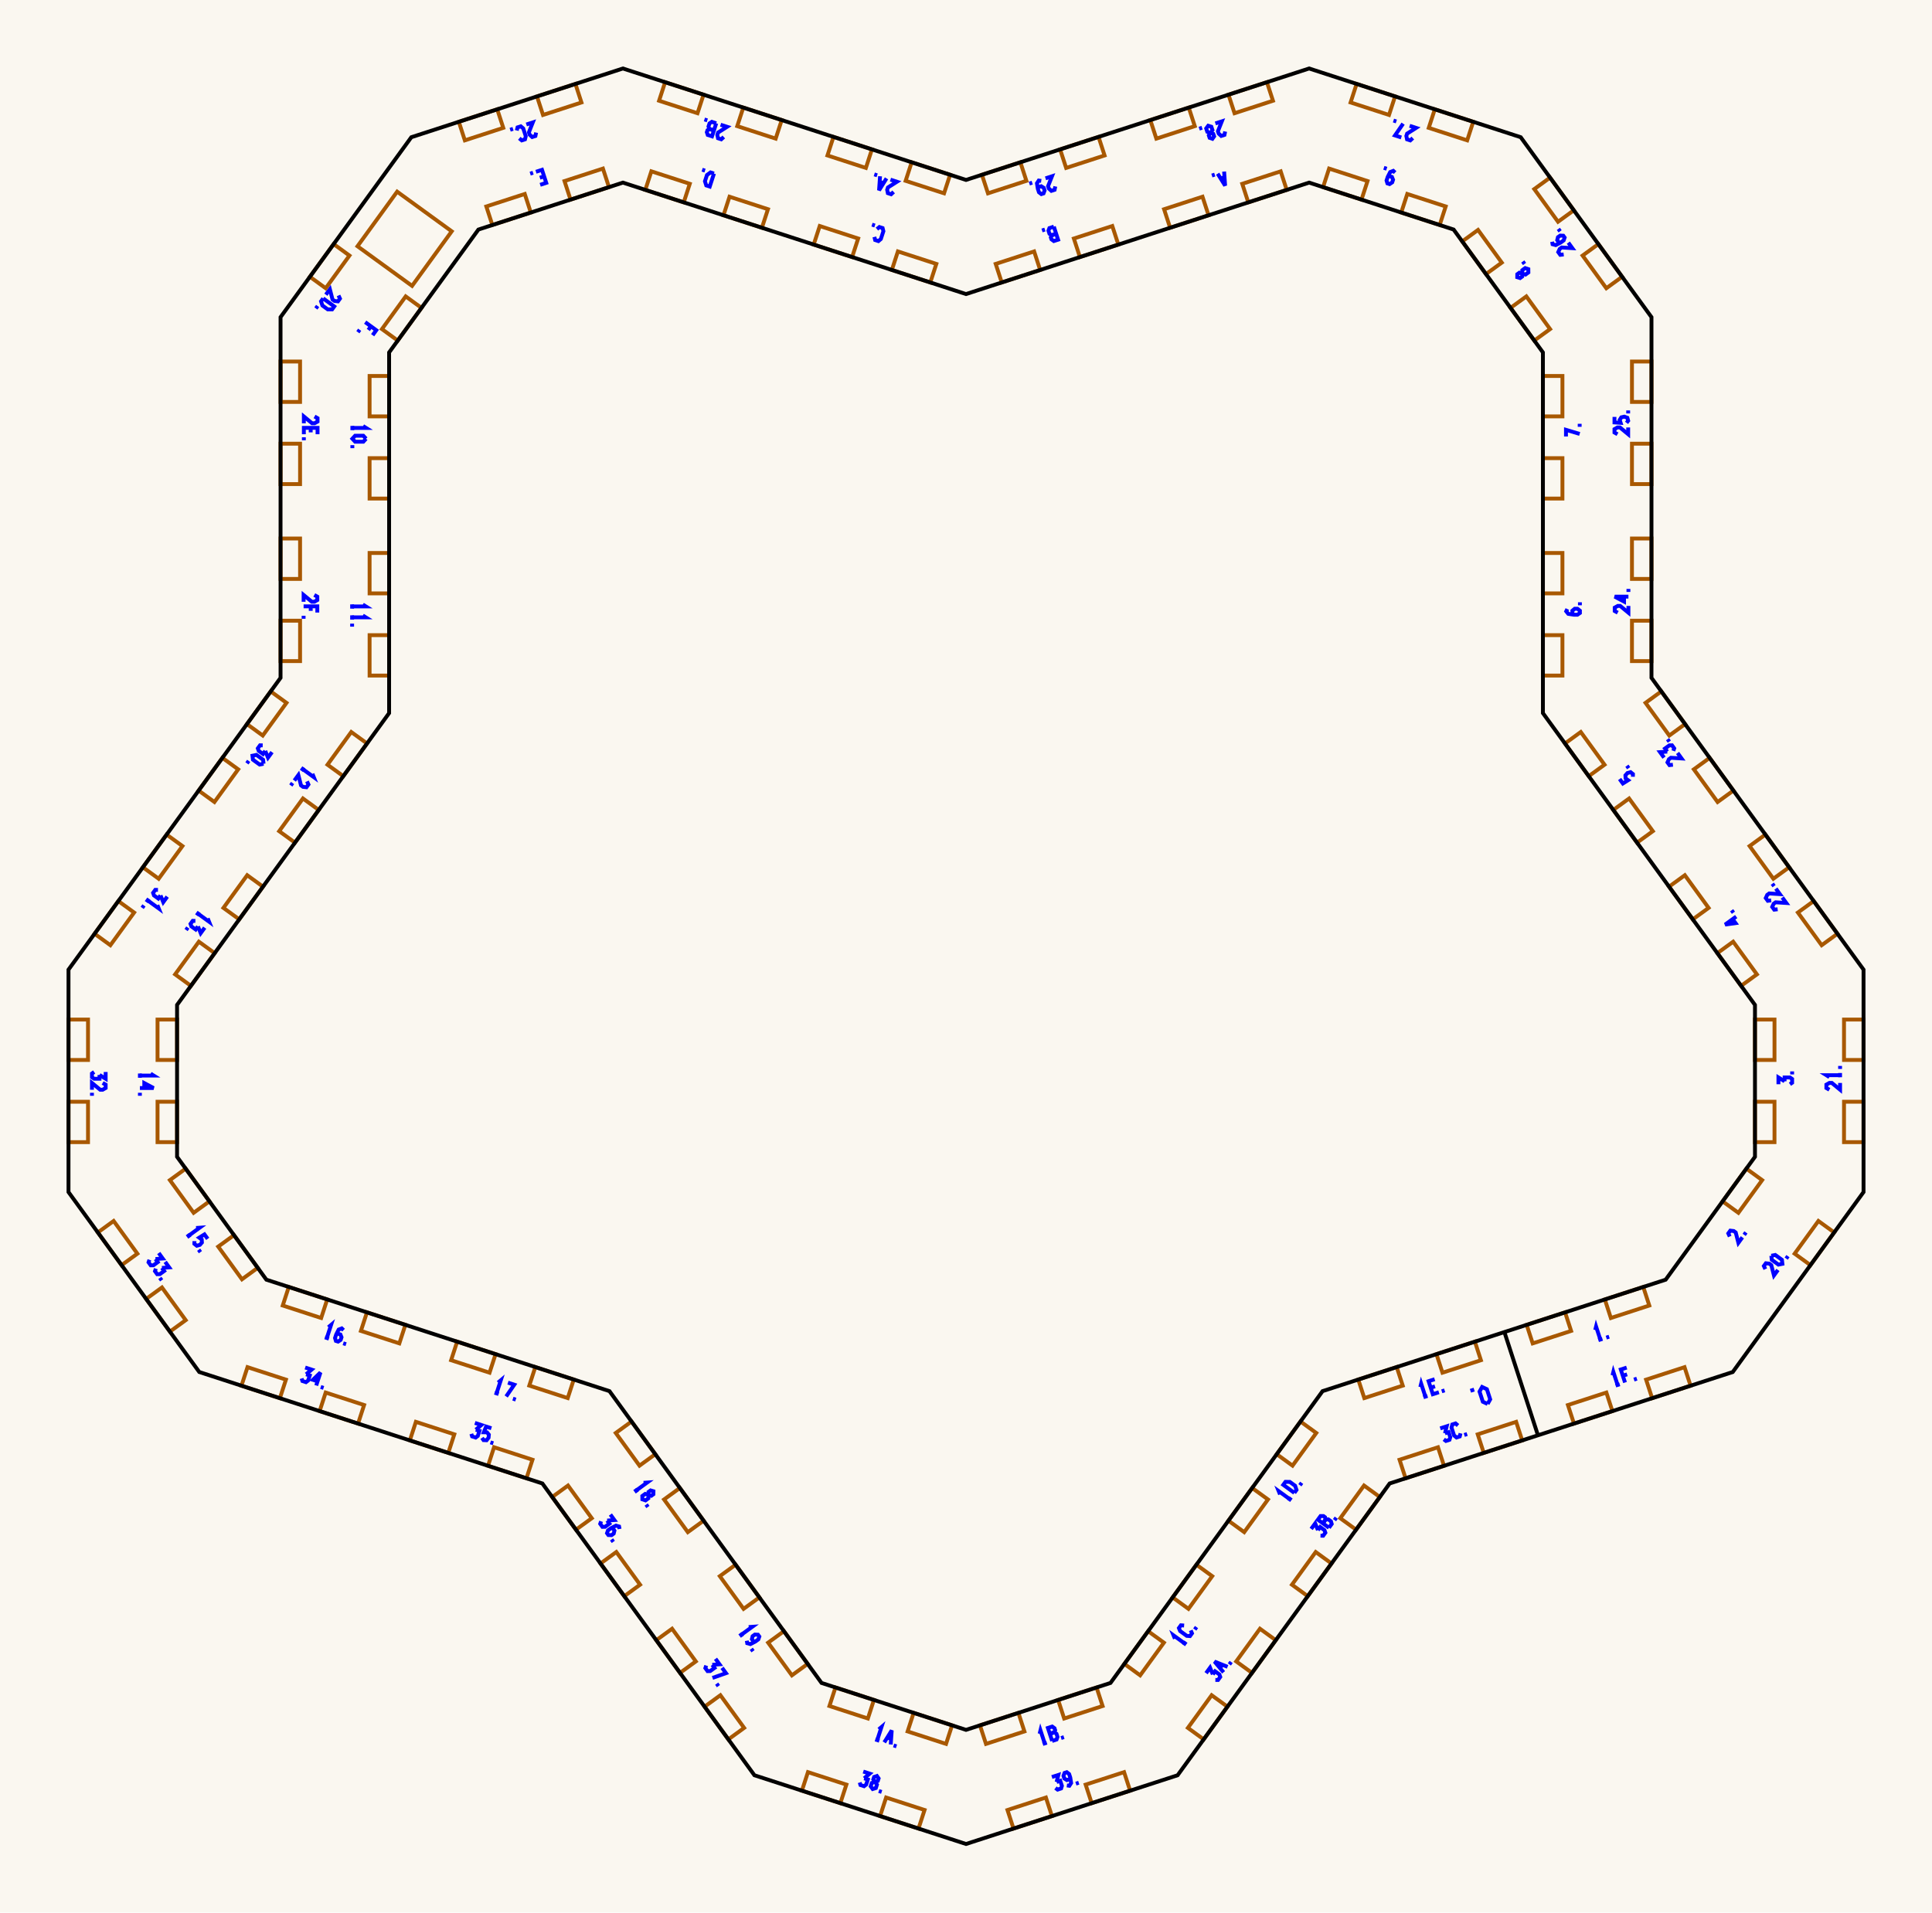
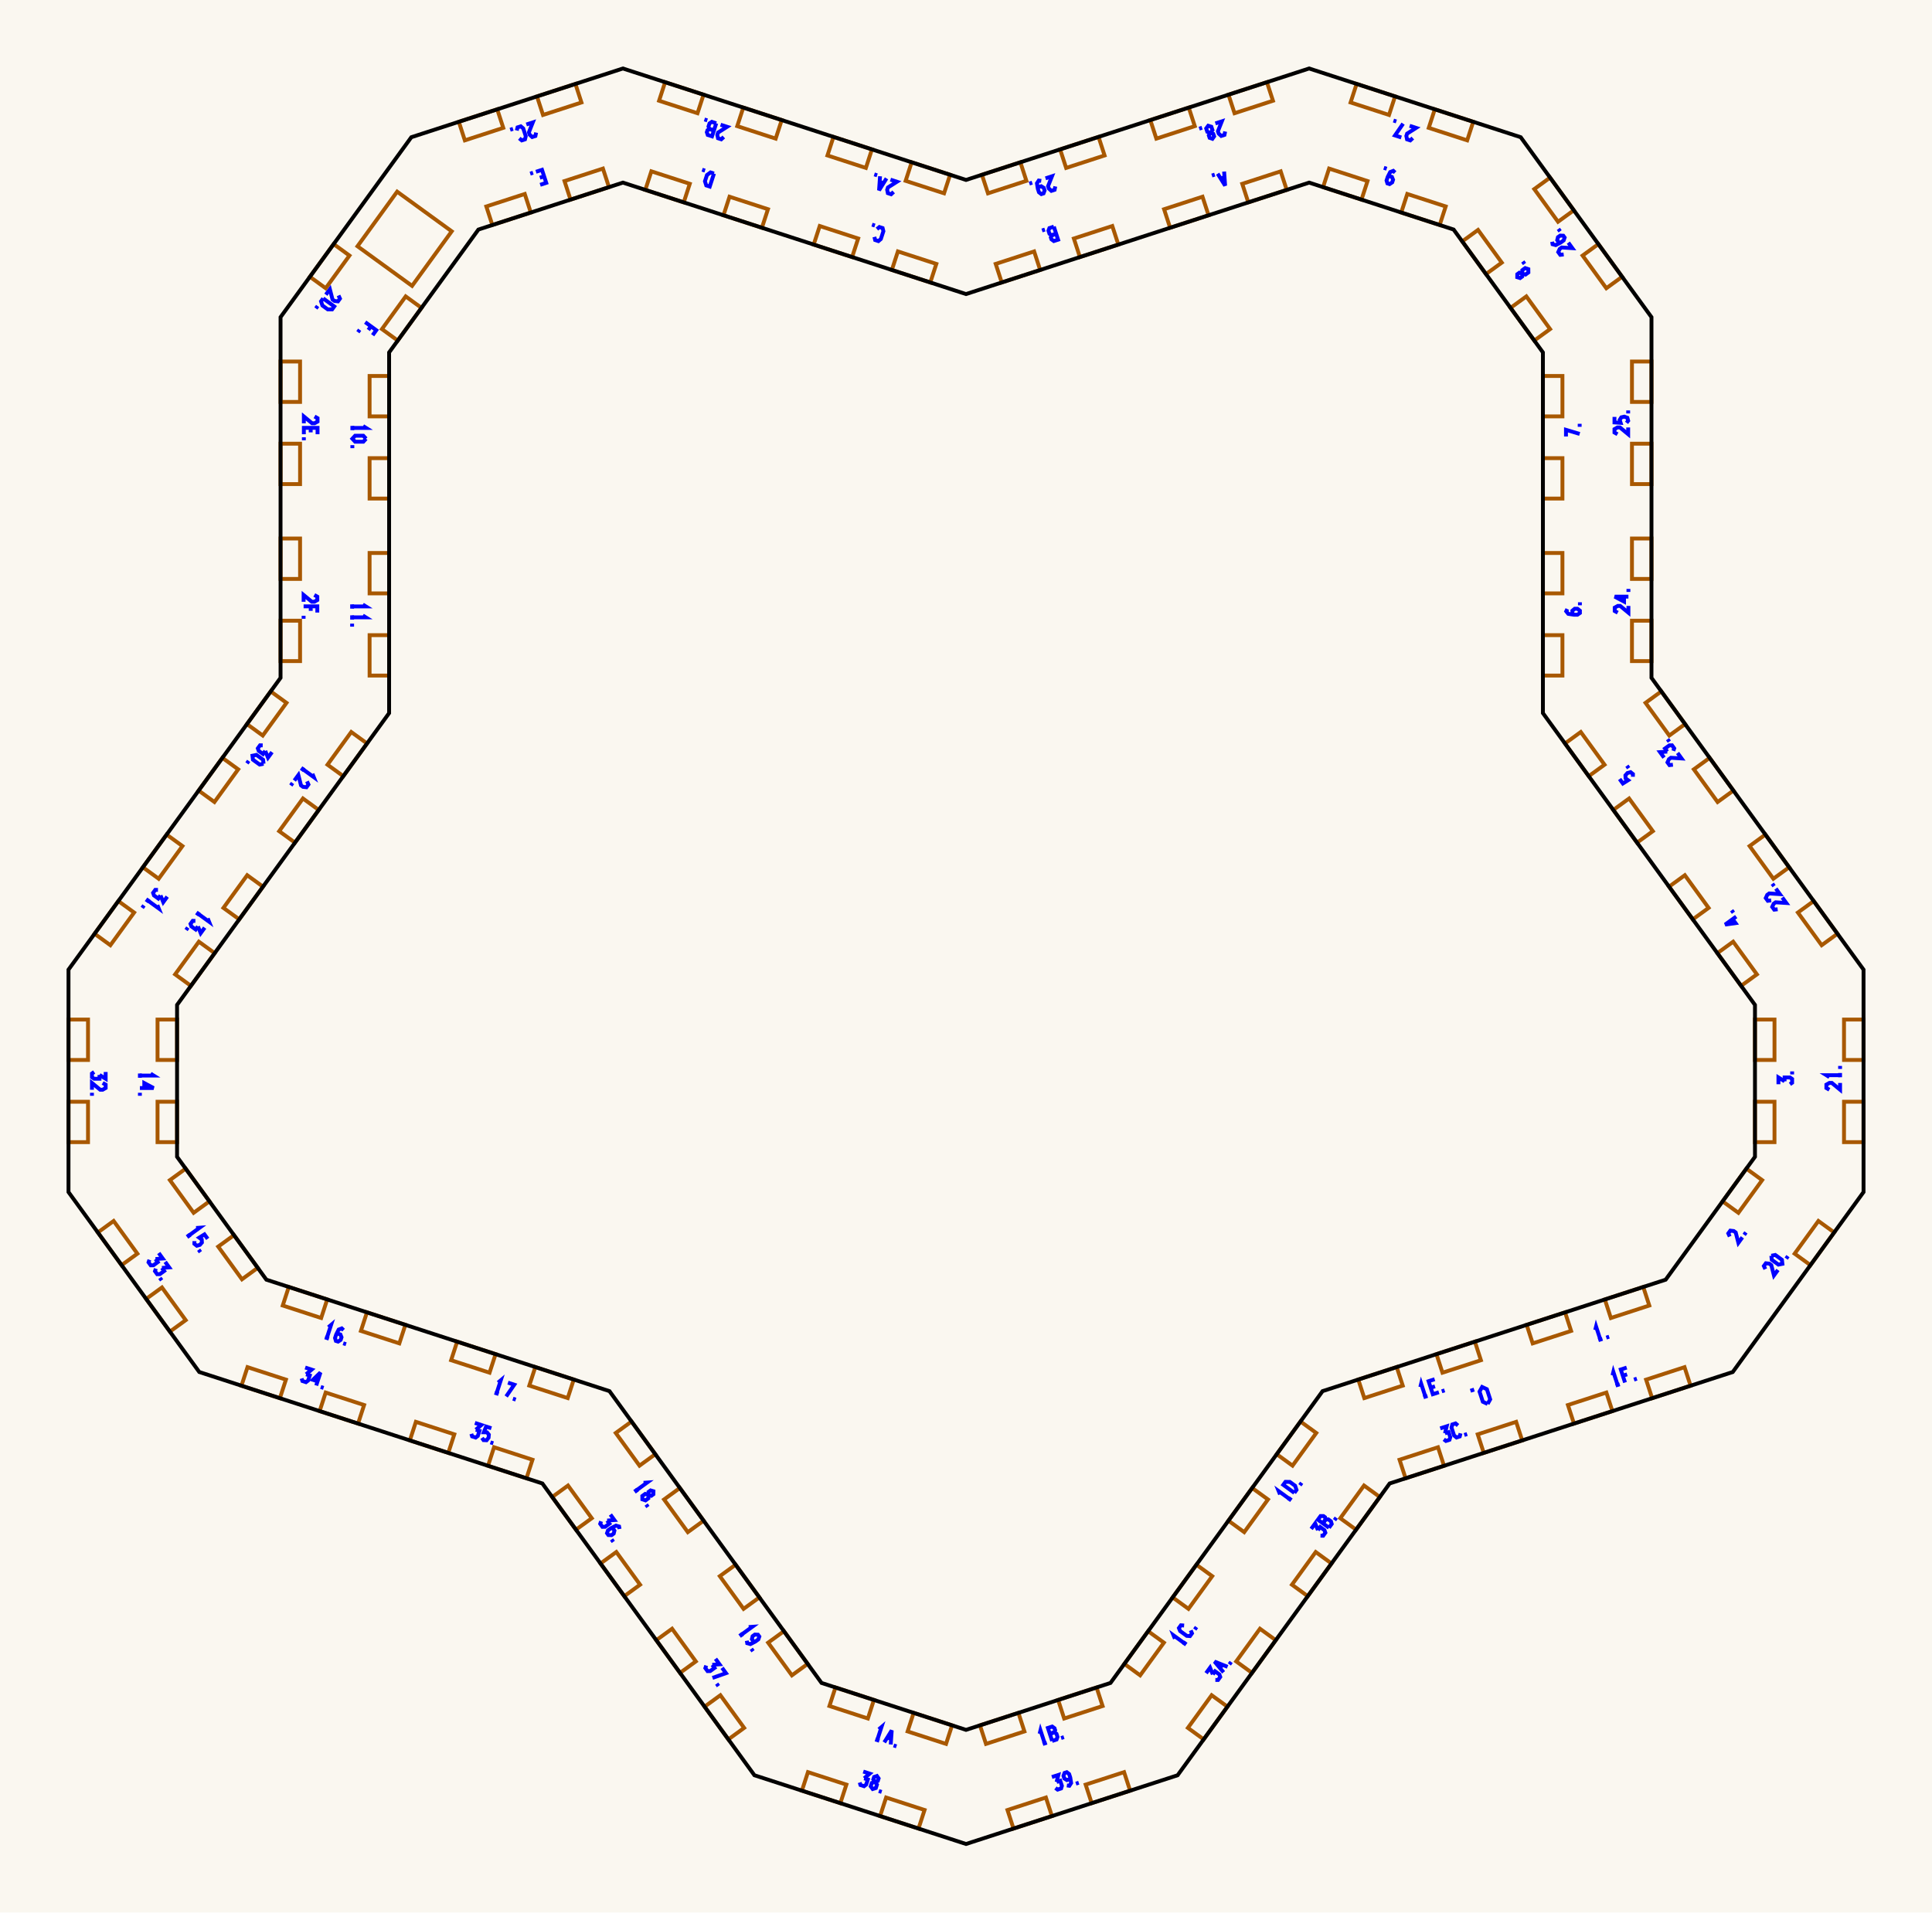
<svg xmlns="http://www.w3.org/2000/svg" width="282.06mm" height="279.28mm" viewBox="0 0 282.06 279.28">
  <rect x="0.0" y="0.0" width="282.06" height="279.28" fill="#faf7f0" />
  <g id="numbers" fill="none" stroke="#0000ff" stroke-width="0.564">
    <path d="M 232.894,194.213 L 233.017,193.710 L 233.635,195.612" />
    <path d="M 233.352,195.704 L 233.942,195.513" />
    <path d="M 234.506,195.330 L 234.924,195.194" />
    <path d="M 252.531,180.570 L 252.321,180.111 L 252.613,179.709 L 253.114,179.767 L 253.406,179.979 L 253.793,181.487 L 254.377,180.684" />
    <path d="M 254.637,180.325 L 254.896,179.969" />
    <path d="M 259.640,158.331 L 259.640,157.339 L 260.540,157.897" />
    <path d="M 260.540,157.897 L 260.540,157.339 L 261.320,157.339 L 261.640,157.562 L 261.640,158.107 L 261.320,158.331" />
    <path d="M 261.640,156.895 L 261.640,156.455" />
    <path d="M 253.474,133.842 L 251.856,135.017 L 253.379,134.800 L 252.796,133.997" />
    <path d="M 253.067,133.282 L 252.809,132.926" />
    <path d="M 236.455,113.760 L 236.929,114.412 L 237.693,113.933 L 237.325,113.664 L 237.301,113.222 L 237.598,112.884 L 238.049,112.755 L 238.401,113.036 L 238.389,113.428" />
    <path d="M 237.776,112.175 L 237.517,111.819" />
    <path d="M 228.818,88.933 L 228.658,89.267 L 228.958,89.639 L 229.758,89.763 L 230.298,89.763 L 230.658,89.515 L 230.658,89.181 L 230.298,88.895 L 229.898,88.895 L 229.558,89.181 L 229.558,89.577 L 229.758,89.763" />
    <path d="M 230.658,88.389 L 230.658,87.949" />
    <path d="M 228.623,63.737 L 228.623,62.770 L 230.623,63.365" />
    <path d="M 230.623,62.326 L 230.623,61.886" />
    <path d="M 222.237,39.950 L 222.230,40.383 L 221.923,40.607 L 221.508,40.479 L 221.515,40.045 L 221.822,39.822 L 222.237,39.950 L 222.713,40.094 L 223.133,39.789 L 223.126,39.303 L 222.667,39.147 L 222.246,39.452 L 222.237,39.950" />
    <path d="M 222.574,38.543 L 222.315,38.187" />
    <path d="M 203.676,25.208 L 203.407,24.952 L 202.960,25.123 L 202.595,25.845 L 202.428,26.359 L 202.553,26.778 L 202.871,26.881 L 203.254,26.627 L 203.378,26.247 L 203.211,25.835 L 202.834,25.713 L 202.595,25.845" />
    <path d="M 202.454,24.643 L 202.036,24.507" />
    <path d="M 178.713,25.055 L 178.860,27.111 L 177.770,25.362" />
    <path d="M 178.772,25.877 L 178.206,26.061" />
    <path d="M 177.348,25.499 L 176.929,25.635" />
    <path d="M 153.856,33.095 L 154.474,34.997 L 153.849,35.200 L 153.508,34.954 L 153.415,34.668 L 153.571,34.344 L 154.196,34.141" />
    <path d="M 154.196,34.141 L 153.523,34.360 L 153.218,34.143 L 153.070,33.687 L 153.207,33.306 L 153.856,33.095" />
    <path d="M 152.549,33.520 L 152.130,33.656" />
    <path d="M 127.656,34.598 L 127.768,35.055 L 128.240,35.208 L 128.599,34.904 L 128.970,33.763 L 128.858,33.306 L 128.386,33.153 L 128.026,33.456" />
    <path d="M 127.728,32.939 L 127.309,32.803" />
    <path d="M 104.236,25.343 L 103.618,27.245 L 103.111,27.080 L 102.917,26.470 L 103.214,25.557 L 103.729,25.178 L 104.236,25.343" />
    <path d="M 102.929,24.918 L 102.510,24.782" />
    <path d="M 78.863,26.989 L 79.747,26.701 L 79.129,24.799 L 78.245,25.087" />
    <path d="M 79.438,25.750 L 78.813,25.953" />
    <path d="M 77.823,25.224 L 77.404,25.360" />
    <path d="M 54.401,48.950 L 54.933,48.218 L 53.315,47.042" />
    <path d="M 54.157,47.654 L 53.771,48.185" />
    <path d="M 52.508,48.154 L 52.249,48.510" />
    <path d="M 53.002,62.218 L 53.442,62.490 L 51.442,62.490" />
    <path d="M 51.442,62.193 L 51.442,62.813" />
    <path d="M 53.442,64.066 L 53.042,64.500 L 51.842,64.500 L 51.442,64.066 L 51.842,63.632 L 53.042,63.632 L 53.442,64.066" />
    <path d="M 51.442,65.006 L 51.442,65.446" />
    <path d="M 52.967,88.281 L 53.407,88.554 L 51.407,88.554" />
    <path d="M 51.407,88.257 L 51.407,88.877" />
    <path d="M 52.967,89.881 L 53.407,90.154 L 51.407,90.154" />
    <path d="M 51.407,89.857 L 51.407,90.477" />
    <path d="M 51.407,91.069 L 51.407,91.509" />
    <path d="M 45.615,113.005 L 45.810,113.484 L 44.192,112.308" />
    <path d="M 44.367,112.068 L 44.003,112.569" />
    <path d="M 44.820,114.099 L 45.030,114.558 L 44.739,114.959 L 44.237,114.901 L 43.946,114.689 L 43.558,113.182 L 42.975,113.984" />
    <path d="M 42.714,114.343 L 42.455,114.699" />
    <path d="M 30.323,134.111 L 30.519,134.591 L 28.901,133.415" />
    <path d="M 29.076,133.174 L 28.711,133.676" />
    <path d="M 29.884,135.464 L 29.301,136.266 L 28.901,135.286" />
    <path d="M 28.901,135.286 L 28.573,135.737 L 27.942,135.279 L 27.814,134.910 L 28.135,134.469 L 28.525,134.476" />
    <path d="M 27.422,135.450 L 27.164,135.806" />
    <path d="M 21.985,156.787 L 22.425,157.059 L 20.425,157.059" />
    <path d="M 20.425,156.762 L 20.425,157.382" />
    <path d="M 20.425,158.883 L 22.425,158.883 L 21.065,158.163 L 21.065,159.155" />
    <path d="M 20.425,159.575 L 20.425,160.015" />
    <path d="M 28.626,179.321 L 29.142,179.283 L 27.524,180.458" />
    <path d="M 27.349,180.218 L 27.714,180.719" />
    <path d="M 30.323,180.908 L 29.849,180.256 L 29.085,180.735 L 29.453,181.004 L 29.478,181.446 L 29.180,181.785 L 28.729,181.913 L 28.377,181.632 L 28.389,181.241" />
    <path d="M 29.002,182.493 L 29.261,182.849" />
    <path d="M 47.938,193.813 L 48.334,193.478 L 47.716,195.380" />
    <path d="M 47.433,195.288 L 48.022,195.480" />
    <path d="M 50.160,194.240 L 49.891,193.984 L 49.444,194.155 L 49.079,194.877 L 48.912,195.391 L 49.037,195.810 L 49.355,195.913 L 49.738,195.659 L 49.861,195.279 L 49.695,194.867 L 49.318,194.744 L 49.079,194.877" />
    <path d="M 50.108,196.158 L 50.526,196.294" />
    <path d="M 72.715,201.900 L 73.111,201.566 L 72.493,203.468" />
    <path d="M 72.210,203.376 L 72.799,203.568" />
    <path d="M 74.161,201.907 L 75.081,202.206 L 73.897,203.924" />
    <path d="M 74.885,204.245 L 75.303,204.381" />
    <path d="M 93.957,216.532 L 94.473,216.494 L 92.855,217.670" />
    <path d="M 92.680,217.429 L 93.045,217.931" />
    <path d="M 94.671,218.298 L 94.677,217.864 L 94.985,217.641 L 95.399,217.769 L 95.393,218.202 L 95.085,218.426 L 94.671,218.298 L 94.195,218.153 L 93.774,218.459 L 93.781,218.944 L 94.241,219.101 L 94.661,218.795 L 94.671,218.298" />
    <path d="M 94.333,219.705 L 94.592,220.061" />
    <path d="M 109.305,237.598 L 109.821,237.560 L 108.203,238.735" />
    <path d="M 108.028,238.494 L 108.393,238.996" />
    <path d="M 109.025,239.594 L 109.093,239.959 L 109.554,240.084 L 110.274,239.714 L 110.711,239.397 L 110.857,238.984 L 110.660,238.714 L 110.201,238.694 L 109.877,238.930 L 109.770,239.360 L 110.003,239.681 L 110.274,239.714" />
    <path d="M 109.682,240.770 L 109.940,241.126" />
    <path d="M 128.294,252.535 L 128.689,252.200 L 128.071,254.102" />
    <path d="M 127.788,254.011 L 128.378,254.202" />
    <path d="M 129.098,254.436 L 130.187,252.687 L 130.041,254.743" />
    <path d="M 129.534,253.736 L 130.100,253.920" />
    <path d="M 130.463,254.880 L 130.882,255.016" />
    <path d="M 151.777,253.182 L 151.901,252.679 L 152.519,254.582" />
    <path d="M 152.236,254.674 L 152.825,254.482" />
    <path d="M 153.604,254.229 L 152.986,252.327 L 153.611,252.124 L 153.952,252.370 L 154.045,252.656 L 153.889,252.980 L 153.264,253.183" />
    <path d="M 153.264,253.183 L 153.937,252.964 L 154.241,253.181 L 154.390,253.637 L 154.253,254.018 L 153.604,254.229" />
    <path d="M 154.911,253.804 L 155.329,253.668" />
    <path d="M 171.528,239.293 L 171.332,238.814 L 172.950,239.989" />
    <path d="M 172.775,240.230 L 173.140,239.729" />
    <path d="M 172.873,237.373 L 172.404,237.339 L 172.112,237.740 L 172.290,238.176 L 173.261,238.881 L 173.730,238.916 L 174.022,238.514 L 173.844,238.079" />
    <path d="M 174.428,237.955 L 174.687,237.599" />
    <path d="M 186.876,218.228 L 186.680,217.749 L 188.298,218.924" />
    <path d="M 188.123,219.165 L 188.488,218.663" />
    <path d="M 188.969,218.001 L 187.351,216.825 L 187.664,216.394 L 188.304,216.399 L 189.080,216.963 L 189.282,217.569 L 188.969,218.001" />
    <path d="M 189.777,216.889 L 190.035,216.533" />
    <path d="M 207.356,202.548 L 207.479,202.045 L 208.097,203.947" />
    <path d="M 207.814,204.039 L 208.404,203.847" />
    <path d="M 209.449,201.405 L 208.565,201.692 L 209.183,203.594 L 210.067,203.307" />
    <path d="M 208.874,202.643 L 209.499,202.440" />
    <path d="M 210.489,203.170 L 210.908,203.034" />
    <path d="M 235.417,200.839 L 235.540,200.336 L 236.158,202.238" />
    <path d="M 235.875,202.330 L 236.465,202.139" />
    <path d="M 237.486,199.704 L 236.626,199.984 L 237.244,201.886" />
    <path d="M 236.922,200.897 L 237.547,200.694" />
    <path d="M 238.550,201.461 L 238.969,201.325" />
    <path d="M 257.724,185.332 L 257.514,184.872 L 257.806,184.471 L 258.307,184.529 L 258.599,184.741 L 258.986,186.249 L 259.569,185.446" />
    <path d="M 258.600,183.377 L 259.179,183.261 L 260.150,183.967 L 260.218,184.553 L 259.640,184.669 L 258.669,183.964 L 258.600,183.377" />
    <path d="M 260.771,183.792 L 261.029,183.436" />
    <path d="M 267.080,159.131 L 266.640,158.883 L 266.640,158.387 L 267.080,158.139 L 267.440,158.139 L 268.640,159.131 L 268.640,158.139" />
    <path d="M 267.080,157.283 L 266.640,157.010 L 268.640,157.010" />
    <path d="M 268.640,157.307 L 268.640,156.687" />
    <path d="M 268.640,156.095 L 268.640,155.655" />
    <path d="M 259.525,132.777 L 259.024,132.835 L 258.732,132.434 L 258.942,131.975 L 259.233,131.763 L 260.787,131.860 L 260.204,131.058" />
    <path d="M 258.585,131.483 L 258.083,131.541 L 257.792,131.139 L 258.002,130.680 L 258.293,130.468 L 259.847,130.566 L 259.264,129.763" />
    <path d="M 259.003,129.404 L 258.744,129.048" />
    <path d="M 244.234,111.671 L 243.732,111.728 L 243.441,111.327 L 243.651,110.868 L 243.942,110.656 L 245.496,110.754 L 244.913,109.951" />
    <path d="M 242.937,110.635 L 242.354,109.832 L 243.410,109.755" />
    <path d="M 243.410,109.755 L 243.082,109.303 L 243.713,108.845 L 244.104,108.837 L 244.424,109.279 L 244.297,109.647" />
    <path d="M 243.711,108.297 L 243.453,107.941" />
    <path d="M 236.179,89.474 L 235.739,89.226 L 235.739,88.730 L 236.179,88.482 L 236.539,88.482 L 237.739,89.474 L 237.739,88.482" />
    <path d="M 237.739,87.130 L 235.739,87.130 L 237.099,87.849 L 237.099,86.857" />
    <path d="M 237.739,86.438 L 237.739,85.998" />
    <path d="M 236.144,63.410 L 235.704,63.162 L 235.704,62.666 L 236.144,62.418 L 236.504,62.418 L 237.704,63.410 L 237.704,62.418" />
    <path d="M 235.704,60.880 L 235.704,61.686 L 236.604,61.748 L 236.464,61.314 L 236.704,60.942 L 237.144,60.843 L 237.584,61.004 L 237.704,61.438 L 237.464,61.748" />
    <path d="M 237.704,60.374 L 237.704,59.934" />
    <path d="M 228.289,37.154 L 227.788,37.212 L 227.496,36.811 L 227.706,36.352 L 227.997,36.140 L 229.551,36.237 L 228.968,35.435" />
    <path d="M 226.598,35.302 L 226.665,35.667 L 227.126,35.791 L 227.846,35.422 L 228.283,35.104 L 228.429,34.692 L 228.232,34.421 L 227.773,34.402 L 227.449,34.637 L 227.342,35.068 L 227.575,35.389 L 227.846,35.422" />
    <path d="M 227.767,33.781 L 227.508,33.425" />
    <path d="M 206.262,20.160 L 205.890,20.502 L 205.418,20.349 L 205.318,19.853 L 205.429,19.511 L 206.744,18.676 L 205.800,18.370" />
    <path d="M 204.580,20.076 L 203.661,19.777 L 204.845,18.059" />
    <path d="M 203.856,17.738 L 203.438,17.602" />
    <path d="M 178.864,19.201 L 178.764,19.696 L 178.292,19.849 L 177.920,19.507 L 177.809,19.165 L 178.381,17.717 L 177.438,18.024" />
    <path d="M 176.728,19.411 L 177.138,19.551 L 177.256,19.913 L 177.006,20.267 L 176.596,20.127 L 176.478,19.766 L 176.728,19.411 L 177.013,19.003 L 176.852,18.509 L 176.388,18.365 L 176.097,18.754 L 176.258,19.248 L 176.728,19.411" />
    <path d="M 175.494,18.655 L 175.076,18.791" />
    <path d="M 154.065,27.222 L 153.965,27.717 L 153.493,27.870 L 153.121,27.528 L 153.010,27.186 L 153.583,25.738 L 152.639,26.045" />
    <path d="M 152.016,26.415 L 151.648,26.367 L 151.387,26.767 L 151.516,27.566 L 151.683,28.080 L 152.030,28.345 L 152.349,28.242 L 152.509,27.811 L 152.385,27.431 L 152.009,27.196 L 151.631,27.318 L 151.516,27.566" />
    <path d="M 150.695,26.676 L 150.277,26.812" />
    <path d="M 130.465,28.023 L 130.093,28.364 L 129.622,28.211 L 129.522,27.716 L 129.633,27.374 L 130.947,26.539 L 130.004,26.232" />
    <path d="M 129.426,26.045 L 128.336,27.793 L 128.482,25.738" />
    <path d="M 128.990,26.744 L 128.424,26.560" />
    <path d="M 128.060,25.601 L 127.641,25.465" />
    <path d="M 105.666,20.002 L 105.294,20.344 L 104.823,20.190 L 104.723,19.695 L 104.834,19.353 L 106.148,18.518 L 105.205,18.212" />
    <path d="M 104.568,18.005 L 103.950,19.907 L 103.325,19.704 L 103.194,19.304 L 103.287,19.018 L 103.603,18.848 L 104.228,19.051" />
    <path d="M 104.228,19.051 L 103.556,18.832 L 103.436,18.478 L 103.584,18.022 L 103.919,17.794 L 104.568,18.005" />
    <path d="M 103.261,17.580 L 102.843,17.444" />
    <path d="M 78.268,19.359 L 78.168,19.854 L 77.697,20.007 L 77.325,19.666 L 77.214,19.323 L 77.786,17.875 L 76.843,18.182" />
    <path d="M 75.815,20.198 L 76.175,20.502 L 76.647,20.349 L 76.759,19.891 L 76.388,18.750 L 76.029,18.446 L 75.557,18.600 L 75.445,19.057" />
    <path d="M 74.899,18.814 L 74.480,18.950" />
    <path d="M 49.421,43.147 L 49.631,43.607 L 49.340,44.008 L 48.838,43.950 L 48.547,43.738 L 48.159,42.230 L 47.576,43.033" />
    <path d="M 47.182,43.575 L 48.800,44.751 L 48.487,45.182 L 47.847,45.177 L 47.071,44.613 L 46.869,44.006 L 47.182,43.575" />
    <path d="M 46.374,44.687 L 46.116,45.042" />
    <path d="M 45.920,60.818 L 46.360,61.066 L 46.360,61.562 L 45.920,61.810 L 45.560,61.810 L 44.360,60.818 L 44.360,61.810" />
    <path d="M 46.360,63.410 L 46.360,62.480 L 44.360,62.480 L 44.360,63.410" />
    <path d="M 45.360,62.480 L 45.360,63.137" />
    <path d="M 44.360,63.854 L 44.360,64.294" />
    <path d="M 45.885,86.882 L 46.325,87.130 L 46.325,87.626 L 45.885,87.874 L 45.525,87.874 L 44.325,86.882 L 44.325,87.874" />
    <path d="M 46.325,89.449 L 46.325,88.544 L 44.325,88.544" />
    <path d="M 45.365,88.544 L 45.365,89.201" />
    <path d="M 44.325,89.918 L 44.325,90.358" />
    <path d="M 39.710,109.832 L 39.127,110.635 L 38.727,109.654" />
    <path d="M 38.727,109.654 L 38.399,110.106 L 37.768,109.647 L 37.640,109.279 L 37.961,108.837 L 38.351,108.845" />
    <path d="M 38.478,111.528 L 37.900,111.644 L 36.929,110.939 L 36.860,110.352 L 37.439,110.236 L 38.410,110.942 L 38.478,111.528" />
    <path d="M 36.308,111.113 L 36.049,111.469" />
    <path d="M 24.419,130.939 L 23.836,131.741 L 23.436,130.761" />
    <path d="M 23.436,130.761 L 23.108,131.212 L 22.477,130.754 L 22.349,130.385 L 22.670,129.944 L 23.060,129.951" />
    <path d="M 22.977,132.175 L 23.172,132.654 L 21.554,131.479" />
    <path d="M 21.729,131.238 L 21.365,131.740" />
    <path d="M 21.016,132.219 L 20.758,132.575" />
    <path d="M 15.425,156.539 L 15.425,157.531 L 14.525,156.973" />
    <path d="M 14.525,156.973 L 14.525,157.531 L 13.745,157.531 L 13.425,157.307 L 13.425,156.762 L 13.745,156.539" />
    <path d="M 14.985,158.139 L 15.425,158.387 L 15.425,158.883 L 14.985,159.131 L 14.625,159.131 L 13.425,158.139 L 13.425,159.131" />
    <path d="M 13.425,159.575 L 13.425,160.015" />
    <path d="M 23.173,182.976 L 23.756,183.779 L 22.700,183.856" />
    <path d="M 22.700,183.856 L 23.028,184.308 L 22.397,184.766 L 22.007,184.774 L 21.686,184.332 L 21.814,183.964" />
    <path d="M 24.113,184.270 L 24.696,185.073 L 23.640,185.151" />
    <path d="M 23.640,185.151 L 23.968,185.602 L 23.337,186.060 L 22.947,186.068 L 22.626,185.627 L 22.754,185.258" />
    <path d="M 23.339,186.608 L 23.598,186.964" />
    <path d="M 44.555,199.696 L 45.498,200.003 L 44.689,200.686" />
    <path d="M 44.689,200.686 L 45.220,200.859 L 44.979,201.601 L 44.668,201.836 L 44.149,201.667 L 44.036,201.294" />
    <path d="M 46.166,202.323 L 46.784,200.421 L 45.680,201.492 L 46.623,201.798" />
    <path d="M 46.824,202.537 L 47.243,202.673" />
    <path d="M 69.332,207.784 L 70.275,208.090 L 69.466,208.774" />
    <path d="M 69.466,208.774 L 69.997,208.946 L 69.756,209.688 L 69.445,209.923 L 68.926,209.755 L 68.813,209.382" />
    <path d="M 71.738,208.566 L 70.971,208.317 L 70.634,209.153 L 71.090,209.154 L 71.370,209.497 L 71.328,209.947 L 71.039,210.315 L 70.589,210.295 L 70.369,209.971" />
    <path d="M 71.601,210.624 L 72.020,210.760" />
    <path d="M 89.115,221.167 L 89.698,221.970 L 88.642,222.047" />
    <path d="M 88.642,222.047 L 88.970,222.499 L 88.339,222.957 L 87.949,222.965 L 87.628,222.523 L 87.756,222.155" />
    <path d="M 90.451,223.278 L 90.383,222.913 L 89.922,222.788 L 89.202,223.158 L 88.765,223.476 L 88.620,223.888 L 88.816,224.159 L 89.275,224.178 L 89.599,223.943 L 89.706,223.512 L 89.473,223.191 L 89.202,223.158" />
    <path d="M 89.282,224.799 L 89.540,225.155" />
    <path d="M 104.463,242.232 L 105.046,243.035 L 103.990,243.112" />
    <path d="M 103.990,243.112 L 104.318,243.564 L 103.687,244.022 L 103.297,244.030 L 102.976,243.589 L 103.104,243.220" />
    <path d="M 105.418,243.547 L 105.987,244.329 L 104.019,245.023" />
    <path d="M 104.630,245.864 L 104.888,246.220" />
    <path d="M 126.031,258.697 L 126.974,259.003 L 126.166,259.687" />
    <path d="M 126.166,259.687 L 126.696,259.859 L 126.455,260.601 L 126.144,260.837 L 125.625,260.668 L 125.512,260.295" />
    <path d="M 127.746,260.200 L 127.496,259.846 L 127.614,259.485 L 128.024,259.345 L 128.274,259.699 L 128.157,260.061 L 127.746,260.200 L 127.276,260.363 L 127.115,260.858 L 127.406,261.247 L 127.870,261.103 L 128.031,260.608 L 127.746,260.200" />
    <path d="M 128.300,261.537 L 128.719,261.673" />
    <path d="M 153.569,259.498 L 154.512,259.191 L 154.260,260.220" />
    <path d="M 154.260,260.220 L 154.790,260.047 L 155.031,260.789 L 154.918,261.162 L 154.399,261.331 L 154.088,261.096" />
    <path d="M 155.753,260.723 L 156.121,260.771 L 156.382,260.371 L 156.253,259.572 L 156.086,259.058 L 155.739,258.793 L 155.421,258.896 L 155.261,259.327 L 155.384,259.707 L 155.760,259.942 L 156.138,259.820 L 156.253,259.572" />
    <path d="M 157.074,260.462 L 157.493,260.326" />
    <path d="M 176.078,244.329 L 176.661,243.527 L 177.061,244.507" />
    <path d="M 177.061,244.507 L 177.389,244.056 L 178.020,244.514 L 178.148,244.883 L 177.827,245.324 L 177.437,245.317" />
    <path d="M 178.636,244.210 L 177.310,242.634 L 179.219,243.408" />
    <path d="M 178.106,243.580 L 178.456,243.098" />
    <path d="M 179.480,243.049 L 179.739,242.693" />
    <path d="M 191.426,223.264 L 192.009,222.461 L 192.409,223.442" />
    <path d="M 192.409,223.442 L 192.737,222.990 L 193.368,223.449 L 193.496,223.818 L 193.175,224.259 L 192.785,224.251" />
    <path d="M 194.021,223.095 L 192.403,221.919 L 192.789,221.388 L 193.210,221.387 L 193.453,221.563 L 193.517,221.917 L 193.131,222.448" />
    <path d="M 193.131,222.448 L 193.547,221.877 L 193.920,221.872 L 194.309,222.155 L 194.422,222.543 L 194.021,223.095" />
    <path d="M 194.829,221.983 L 195.087,221.627" />
    <path d="M 210.268,208.585 L 211.211,208.278 L 210.959,209.307" />
    <path d="M 210.959,209.307 L 211.489,209.134 L 211.730,209.876 L 211.617,210.249 L 211.098,210.418 L 210.787,210.183" />
    <path d="M 212.856,208.164 L 212.497,207.860 L 212.025,208.014 L 211.913,208.471 L 212.284,209.612 L 212.643,209.916 L 213.115,209.763 L 213.227,209.305" />
    <path d="M 213.773,209.549 L 214.192,209.413" />
    <path d="M 217.183,205.015 L 216.485,204.695 L 216.003,203.211 L 216.379,202.542 L 217.076,202.862 L 217.558,204.346 L 217.183,205.015" />
    <path d="M 215.217,202.920 L 214.673,203.097" />
  </g>
  <g id="slots" fill="none" stroke="#a85800" stroke-width="0.564">
    <path d="M 222.882,193.463 L 228.493,191.640 L 229.374,194.351 L 223.763,196.174 Z" />
    <path d="M 234.295,189.755 L 239.906,187.932 L 240.787,190.642 L 235.175,192.466 Z" />
    <path d="M 251.489,175.429 L 254.957,170.656 L 257.262,172.331 L 253.794,177.105 Z" />
    <path d="M 256.215,166.785 L 256.215,160.885 L 259.065,160.885 L 259.065,166.785 Z" />
    <path d="M 256.215,154.785 L 256.215,148.885 L 259.065,148.885 L 259.065,154.785 Z" />
    <path d="M 254.193,143.962 L 250.725,139.188 L 253.031,137.513 L 256.498,142.286 Z" />
    <path d="M 247.139,134.253 L 243.671,129.480 L 245.977,127.805 L 249.445,132.578 Z" />
    <path d="M 239.000,123.050 L 235.532,118.277 L 237.838,116.602 L 241.306,121.375 Z" />
    <path d="M 231.947,113.342 L 228.479,108.569 L 230.784,106.894 L 234.252,111.667 Z" />
    <path d="M 225.256,98.651 L 225.256,92.751 L 228.106,92.751 L 228.106,98.651 Z" />
    <path d="M 225.256,86.651 L 225.256,80.751 L 228.106,80.751 L 228.106,86.651 Z" />
    <path d="M 225.256,72.804 L 225.256,66.904 L 228.106,66.904 L 228.106,72.804 Z" />
    <path d="M 225.256,60.804 L 225.256,54.904 L 228.106,54.904 L 228.106,60.804 Z" />
    <path d="M 223.998,49.733 L 220.530,44.959 L 222.836,43.284 L 226.304,48.057 Z" />
    <path d="M 216.945,40.024 L 213.477,35.251 L 215.783,33.576 L 219.251,38.349 Z" />
    <path d="M 210.184,32.858 L 204.572,31.035 L 205.453,28.325 L 211.064,30.148 Z" />
    <path d="M 198.771,29.150 L 193.160,27.327 L 194.040,24.617 L 199.652,26.440 Z" />
    <path d="M 187.853,27.729 L 182.241,29.552 L 181.361,26.841 L 186.972,25.018 Z" />
    <path d="M 176.440,31.437 L 170.829,33.260 L 169.948,30.550 L 175.559,28.726 Z" />
    <path d="M 163.270,35.716 L 157.659,37.539 L 156.778,34.829 L 162.390,33.005 Z" />
    <path d="M 151.858,39.424 L 146.246,41.247 L 145.366,38.537 L 150.977,36.714 Z" />
    <path d="M 135.818,41.247 L 130.207,39.424 L 131.088,36.714 L 136.699,38.537 Z" />
    <path d="M 124.406,37.539 L 118.794,35.716 L 119.675,33.005 L 125.286,34.829 Z" />
    <path d="M 111.236,33.260 L 105.625,31.437 L 106.505,28.726 L 112.117,30.550 Z" />
    <path d="M 99.823,29.552 L 94.212,27.729 L 95.093,25.018 L 100.704,26.841 Z" />
    <path d="M 88.905,27.327 L 83.294,29.150 L 82.413,26.440 L 88.024,24.617 Z" />
    <path d="M 77.492,31.035 L 71.881,32.858 L 71.000,30.148 L 76.612,28.325 Z" />
    <path d="M 61.534,44.959 L 58.066,49.733 L 55.761,48.057 L 59.229,43.284 Z" />
    <path d="M 56.808,54.904 L 56.808,60.804 L 53.958,60.804 L 53.958,54.904 Z" />
    <path d="M 56.808,66.904 L 56.808,72.804 L 53.958,72.804 L 53.958,66.904 Z" />
    <path d="M 56.808,80.751 L 56.808,86.651 L 53.958,86.651 L 53.958,80.751 Z" />
    <path d="M 56.808,92.751 L 56.808,98.651 L 53.958,98.651 L 53.958,92.751 Z" />
    <path d="M 53.586,108.569 L 50.118,113.342 L 47.812,111.667 L 51.280,106.894 Z" />
    <path d="M 46.533,118.277 L 43.065,123.050 L 40.759,121.375 L 44.227,116.602 Z" />
    <path d="M 38.393,129.480 L 34.925,134.253 L 32.620,132.578 L 36.088,127.805 Z" />
    <path d="M 31.340,139.188 L 27.872,143.962 L 25.566,142.286 L 29.034,137.513 Z" />
    <path d="M 25.850,148.885 L 25.850,154.785 L 23.000,154.785 L 23.000,148.885 Z" />
    <path d="M 25.850,160.885 L 25.850,166.785 L 23.000,166.785 L 23.000,160.885 Z" />
    <path d="M 27.108,170.656 L 30.576,175.429 L 28.270,177.105 L 24.802,172.331 Z" />
    <path d="M 34.161,180.364 L 37.629,185.138 L 35.324,186.813 L 31.856,182.040 Z" />
    <path d="M 42.159,187.932 L 47.770,189.755 L 46.889,192.466 L 41.278,190.642 Z" />
    <path d="M 53.571,191.640 L 59.183,193.463 L 58.302,196.174 L 52.691,194.351 Z" />
    <path d="M 66.741,195.919 L 72.352,197.742 L 71.472,200.453 L 65.860,198.630 Z" />
    <path d="M 78.154,199.627 L 83.765,201.451 L 82.884,204.161 L 77.273,202.338 Z" />
    <path d="M 92.202,207.580 L 95.670,212.353 L 93.364,214.029 L 89.896,209.255 Z" />
    <path d="M 99.255,217.288 L 102.723,222.062 L 100.417,223.737 L 96.949,218.964 Z" />
    <path d="M 107.394,228.491 L 110.862,233.264 L 108.557,234.940 L 105.089,230.166 Z" />
    <path d="M 114.448,238.199 L 117.916,242.973 L 115.610,244.648 L 112.142,239.875 Z" />
    <path d="M 121.973,246.417 L 127.584,248.240 L 126.704,250.951 L 121.092,249.127 Z" />
    <path d="M 133.386,250.125 L 138.997,251.948 L 138.116,254.659 L 132.505,252.836 Z" />
    <path d="M 143.068,251.948 L 148.679,250.125 L 149.560,252.836 L 143.948,254.659 Z" />
    <path d="M 154.480,248.240 L 160.092,246.417 L 160.972,249.127 L 155.361,250.951 Z" />
    <path d="M 164.149,242.973 L 167.617,238.199 L 169.923,239.875 L 166.455,244.648 Z" />
    <path d="M 171.202,233.264 L 174.670,228.491 L 176.976,230.166 L 173.508,234.940 Z" />
    <path d="M 179.342,222.062 L 182.810,217.288 L 185.115,218.964 L 181.647,223.737 Z" />
    <path d="M 186.395,212.353 L 189.863,207.580 L 192.169,209.255 L 188.701,214.029 Z" />
    <path d="M 198.300,201.451 L 203.911,199.627 L 204.792,202.338 L 199.180,204.161 Z" />
    <path d="M 209.712,197.742 L 215.324,195.919 L 216.204,198.630 L 210.593,200.453 Z" />
    <path d="M 228.908,205.174 L 234.519,203.351 L 235.400,206.062 L 229.789,207.885 Z" />
    <path d="M 240.321,201.466 L 245.932,199.643 L 246.812,202.354 L 241.201,204.177 Z" />
    <path d="M 262.006,183.071 L 265.474,178.297 L 267.780,179.973 L 264.312,184.746 Z" />
    <path d="M 269.215,166.785 L 269.215,160.885 L 272.065,160.885 L 272.065,166.785 Z" />
    <path d="M 269.215,154.785 L 269.215,148.885 L 272.065,148.885 L 272.065,154.785 Z" />
    <path d="M 265.951,138.029 L 262.483,133.256 L 264.789,131.581 L 268.257,136.354 Z" />
    <path d="M 258.898,128.321 L 255.430,123.548 L 257.736,121.872 L 261.204,126.646 Z" />
    <path d="M 250.759,117.118 L 247.291,112.345 L 249.596,110.670 L 253.064,115.443 Z" />
    <path d="M 243.705,107.410 L 240.237,102.636 L 242.543,100.961 L 246.011,105.735 Z" />
    <path d="M 238.256,96.539 L 238.256,90.639 L 241.106,90.639 L 241.106,96.539 Z" />
    <path d="M 238.256,84.539 L 238.256,78.639 L 241.106,78.639 L 241.106,84.539 Z" />
    <path d="M 238.256,70.692 L 238.256,64.792 L 241.106,64.792 L 241.106,70.692 Z" />
    <path d="M 238.256,58.692 L 238.256,52.792 L 241.106,52.792 L 241.106,58.692 Z" />
    <path d="M 234.515,42.091 L 231.048,37.318 L 233.353,35.643 L 236.821,40.416 Z" />
    <path d="M 227.462,32.383 L 223.994,27.610 L 226.300,25.935 L 229.768,30.708 Z" />
    <path d="M 214.201,20.495 L 208.590,18.671 L 209.470,15.961 L 215.081,17.784 Z" />
    <path d="M 202.788,16.786 L 197.177,14.963 L 198.058,12.253 L 203.669,14.076 Z" />
    <path d="M 185.844,14.712 L 180.233,16.535 L 179.352,13.825 L 184.963,12.002 Z" />
    <path d="M 174.431,18.420 L 168.820,20.244 L 167.939,17.533 L 173.551,15.710 Z" />
    <path d="M 161.262,22.700 L 155.650,24.523 L 154.770,21.812 L 160.381,19.989 Z" />
    <path d="M 149.849,26.408 L 144.238,28.231 L 143.357,25.520 L 148.968,23.697 Z" />
    <path d="M 137.827,28.231 L 132.216,26.408 L 133.096,23.697 L 138.708,25.520 Z" />
    <path d="M 126.414,24.523 L 120.803,22.700 L 121.684,19.989 L 127.295,21.812 Z" />
    <path d="M 113.244,20.244 L 107.633,18.420 L 108.514,15.710 L 114.125,17.533 Z" />
    <path d="M 101.832,16.535 L 96.221,14.712 L 97.101,12.002 L 102.713,13.825 Z" />
    <path d="M 84.888,14.963 L 79.277,16.786 L 78.396,14.076 L 84.007,12.253 Z" />
    <path d="M 73.475,18.671 L 67.864,20.495 L 66.983,17.784 L 72.594,15.961 Z" />
    <path d="M 51.017,37.318 L 47.549,42.091 L 45.244,40.416 L 48.711,35.643 Z" />
    <path d="M 43.808,52.792 L 43.808,58.692 L 40.958,58.692 L 40.958,52.792 Z" />
    <path d="M 43.808,64.792 L 43.808,70.692 L 40.958,70.692 L 40.958,64.792 Z" />
    <path d="M 43.808,78.639 L 43.808,84.539 L 40.958,84.539 L 40.958,78.639 Z" />
    <path d="M 43.808,90.639 L 43.808,96.539 L 40.958,96.539 L 40.958,90.639 Z" />
    <path d="M 41.827,102.636 L 38.359,107.410 L 36.054,105.735 L 39.522,100.961 Z" />
    <path d="M 34.774,112.345 L 31.306,117.118 L 29.000,115.443 L 32.468,110.670 Z" />
    <path d="M 26.635,123.548 L 23.167,128.321 L 20.861,126.646 L 24.329,121.872 Z" />
    <path d="M 19.581,133.256 L 16.113,138.029 L 13.808,136.354 L 17.276,131.581 Z" />
    <path d="M 12.850,148.885 L 12.850,154.785 L 10.000,154.785 L 10.000,148.885 Z" />
    <path d="M 12.850,160.885 L 12.850,166.785 L 10.000,166.785 L 10.000,160.885 Z" />
    <path d="M 16.591,178.297 L 20.059,183.071 L 17.753,184.746 L 14.285,179.973 Z" />
    <path d="M 23.644,188.006 L 27.112,192.779 L 24.806,194.454 L 21.338,189.681 Z" />
    <path d="M 36.133,199.643 L 41.744,201.466 L 40.863,204.177 L 35.252,202.354 Z" />
    <path d="M 47.546,203.351 L 53.157,205.174 L 52.276,207.885 L 46.665,206.062 Z" />
    <path d="M 60.715,207.630 L 66.327,209.454 L 65.446,212.164 L 59.835,210.341 Z" />
    <path d="M 72.128,211.339 L 77.739,213.162 L 76.859,215.872 L 71.247,214.049 Z" />
    <path d="M 82.926,216.930 L 86.394,221.703 L 84.088,223.378 L 80.620,218.605 Z" />
    <path d="M 89.979,226.638 L 93.447,231.411 L 91.141,233.087 L 87.673,228.313 Z" />
    <path d="M 98.119,237.841 L 101.586,242.614 L 99.281,244.289 L 95.813,239.516 Z" />
    <path d="M 105.172,247.549 L 108.640,252.322 L 106.334,253.998 L 102.866,249.224 Z" />
    <path d="M 117.956,258.781 L 123.567,260.604 L 122.686,263.314 L 117.075,261.491 Z" />
    <path d="M 129.368,262.489 L 134.980,264.312 L 134.099,267.023 L 128.488,265.199 Z" />
    <path d="M 147.085,264.312 L 152.696,262.489 L 153.577,265.199 L 147.966,267.023 Z" />
    <path d="M 158.498,260.604 L 164.109,258.781 L 164.990,261.491 L 159.378,263.314 Z" />
    <path d="M 173.425,252.322 L 176.893,247.549 L 179.198,249.224 L 175.731,253.998 Z" />
    <path d="M 180.478,242.614 L 183.946,237.841 L 186.252,239.516 L 182.784,244.289 Z" />
    <path d="M 188.618,231.411 L 192.086,226.638 L 194.391,228.313 L 190.923,233.087 Z" />
    <path d="M 195.671,221.703 L 199.139,216.930 L 201.445,218.605 L 197.977,223.378 Z" />
    <path d="M 204.325,213.162 L 209.937,211.339 L 210.817,214.049 L 205.206,215.872 Z" />
    <path d="M 215.738,209.454 L 221.349,207.630 L 222.230,210.341 L 216.619,212.164 Z" />
    <path d="M 52.191,35.958 L 60.160,41.748 L 65.949,33.779 L 57.980,27.989 L 52.191,35.958 Z" />
  </g>
  <g id="outlines" fill="none" stroke="#000000" stroke-width="0.564">
-     <path d="M 224.532,209.593 L 252.973,200.352 L 272.065,174.075 L 272.065,141.594 L 254.487,117.401 L 241.106,98.984 L 241.106,76.219 L 241.106,46.314 L 222.015,20.037 L 191.124,10.000 L 162.683,19.241 L 141.032,26.276 L 119.382,19.241 L 90.940,10.000 L 60.050,20.037 L 40.958,46.314 L 40.958,76.219 L 40.958,98.984 L 27.578,117.401 L 10.000,141.594 L 10.000,174.075 L 29.091,200.352 L 57.533,209.593 L 79.183,216.628 L 92.564,235.044 L 110.142,259.238 L 141.032,269.275 L 171.923,259.238 L 189.501,235.044 L 202.881,216.628 L 224.532,209.593 L 219.634,194.519 L 193.086,203.145 L 176.678,225.728 L 162.127,245.756 L 141.032,252.610 L 119.938,245.756 L 105.387,225.728 L 88.979,203.145 L 62.431,194.519 L 38.887,186.869 L 25.850,168.925 L 25.850,146.744 L 40.401,126.717 L 56.808,104.134 L 56.808,76.219 L 56.808,51.464 L 69.846,33.520 L 90.940,26.666 L 114.484,34.315 L 141.032,42.942 L 167.580,34.315 L 191.124,26.666 L 212.219,33.520 L 225.256,51.464 L 225.256,76.219 L 225.256,104.134 L 241.664,126.717 L 256.215,146.744 L 256.215,168.925 L 243.177,186.869 L 219.634,194.519 Z" />
+     <path d="M 224.532,209.593 L 252.973,200.352 L 272.065,174.075 L 272.065,141.594 L 254.487,117.401 L 241.106,98.984 L 241.106,76.219 L 241.106,46.314 L 222.015,20.037 L 191.124,10.000 L 162.683,19.241 L 141.032,26.276 L 119.382,19.241 L 90.940,10.000 L 60.050,20.037 L 40.958,46.314 L 40.958,76.219 L 40.958,98.984 L 27.578,117.401 L 10.000,141.594 L 10.000,174.075 L 29.091,200.352 L 57.533,209.593 L 79.183,216.628 L 92.564,235.044 L 110.142,259.238 L 141.032,269.275 L 171.923,259.238 L 189.501,235.044 L 202.881,216.628 L 224.532,209.593 Z" />
+     <path d="M 219.634,194.519 L 193.086,203.145 L 176.678,225.728 L 162.127,245.756 L 141.032,252.610 L 119.938,245.756 L 105.387,225.728 L 88.979,203.145 L 62.431,194.519 L 38.887,186.869 L 25.850,168.925 L 25.850,146.744 L 40.401,126.717 L 56.808,104.134 L 56.808,76.219 L 56.808,51.464 L 69.846,33.520 L 90.940,26.666 L 114.484,34.315 L 141.032,42.942 L 167.580,34.315 L 191.124,26.666 L 212.219,33.520 L 225.256,51.464 L 225.256,76.219 L 225.256,104.134 L 241.664,126.717 L 256.215,146.744 L 256.215,168.925 L 243.177,186.869 L 219.634,194.519 Z" />
  </g>
</svg>
